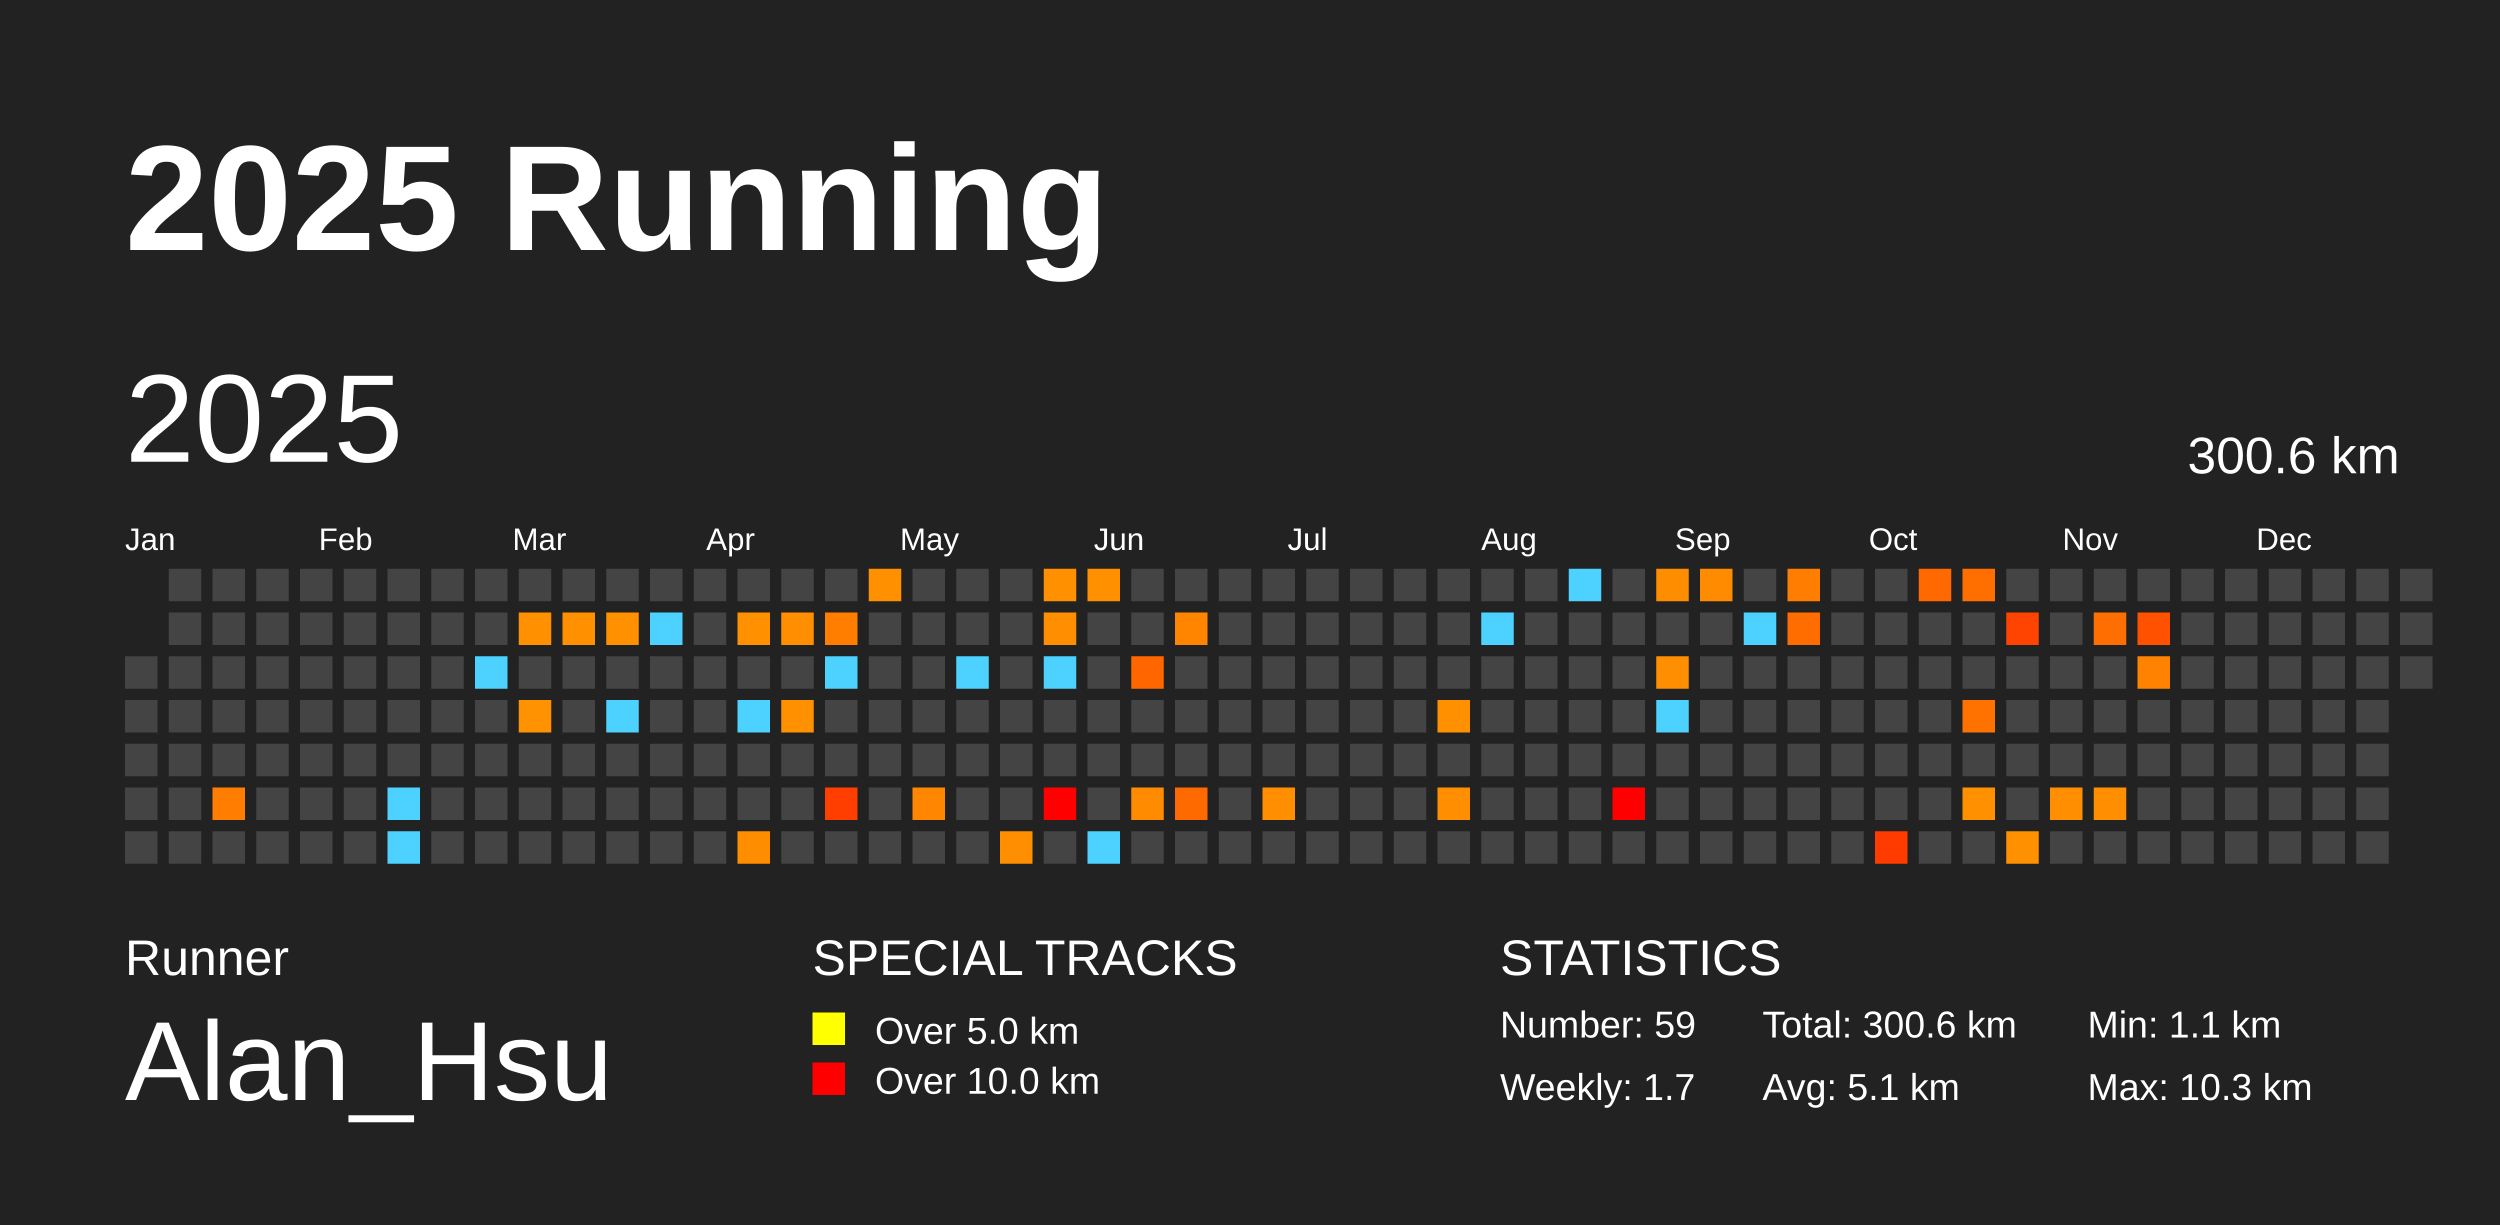
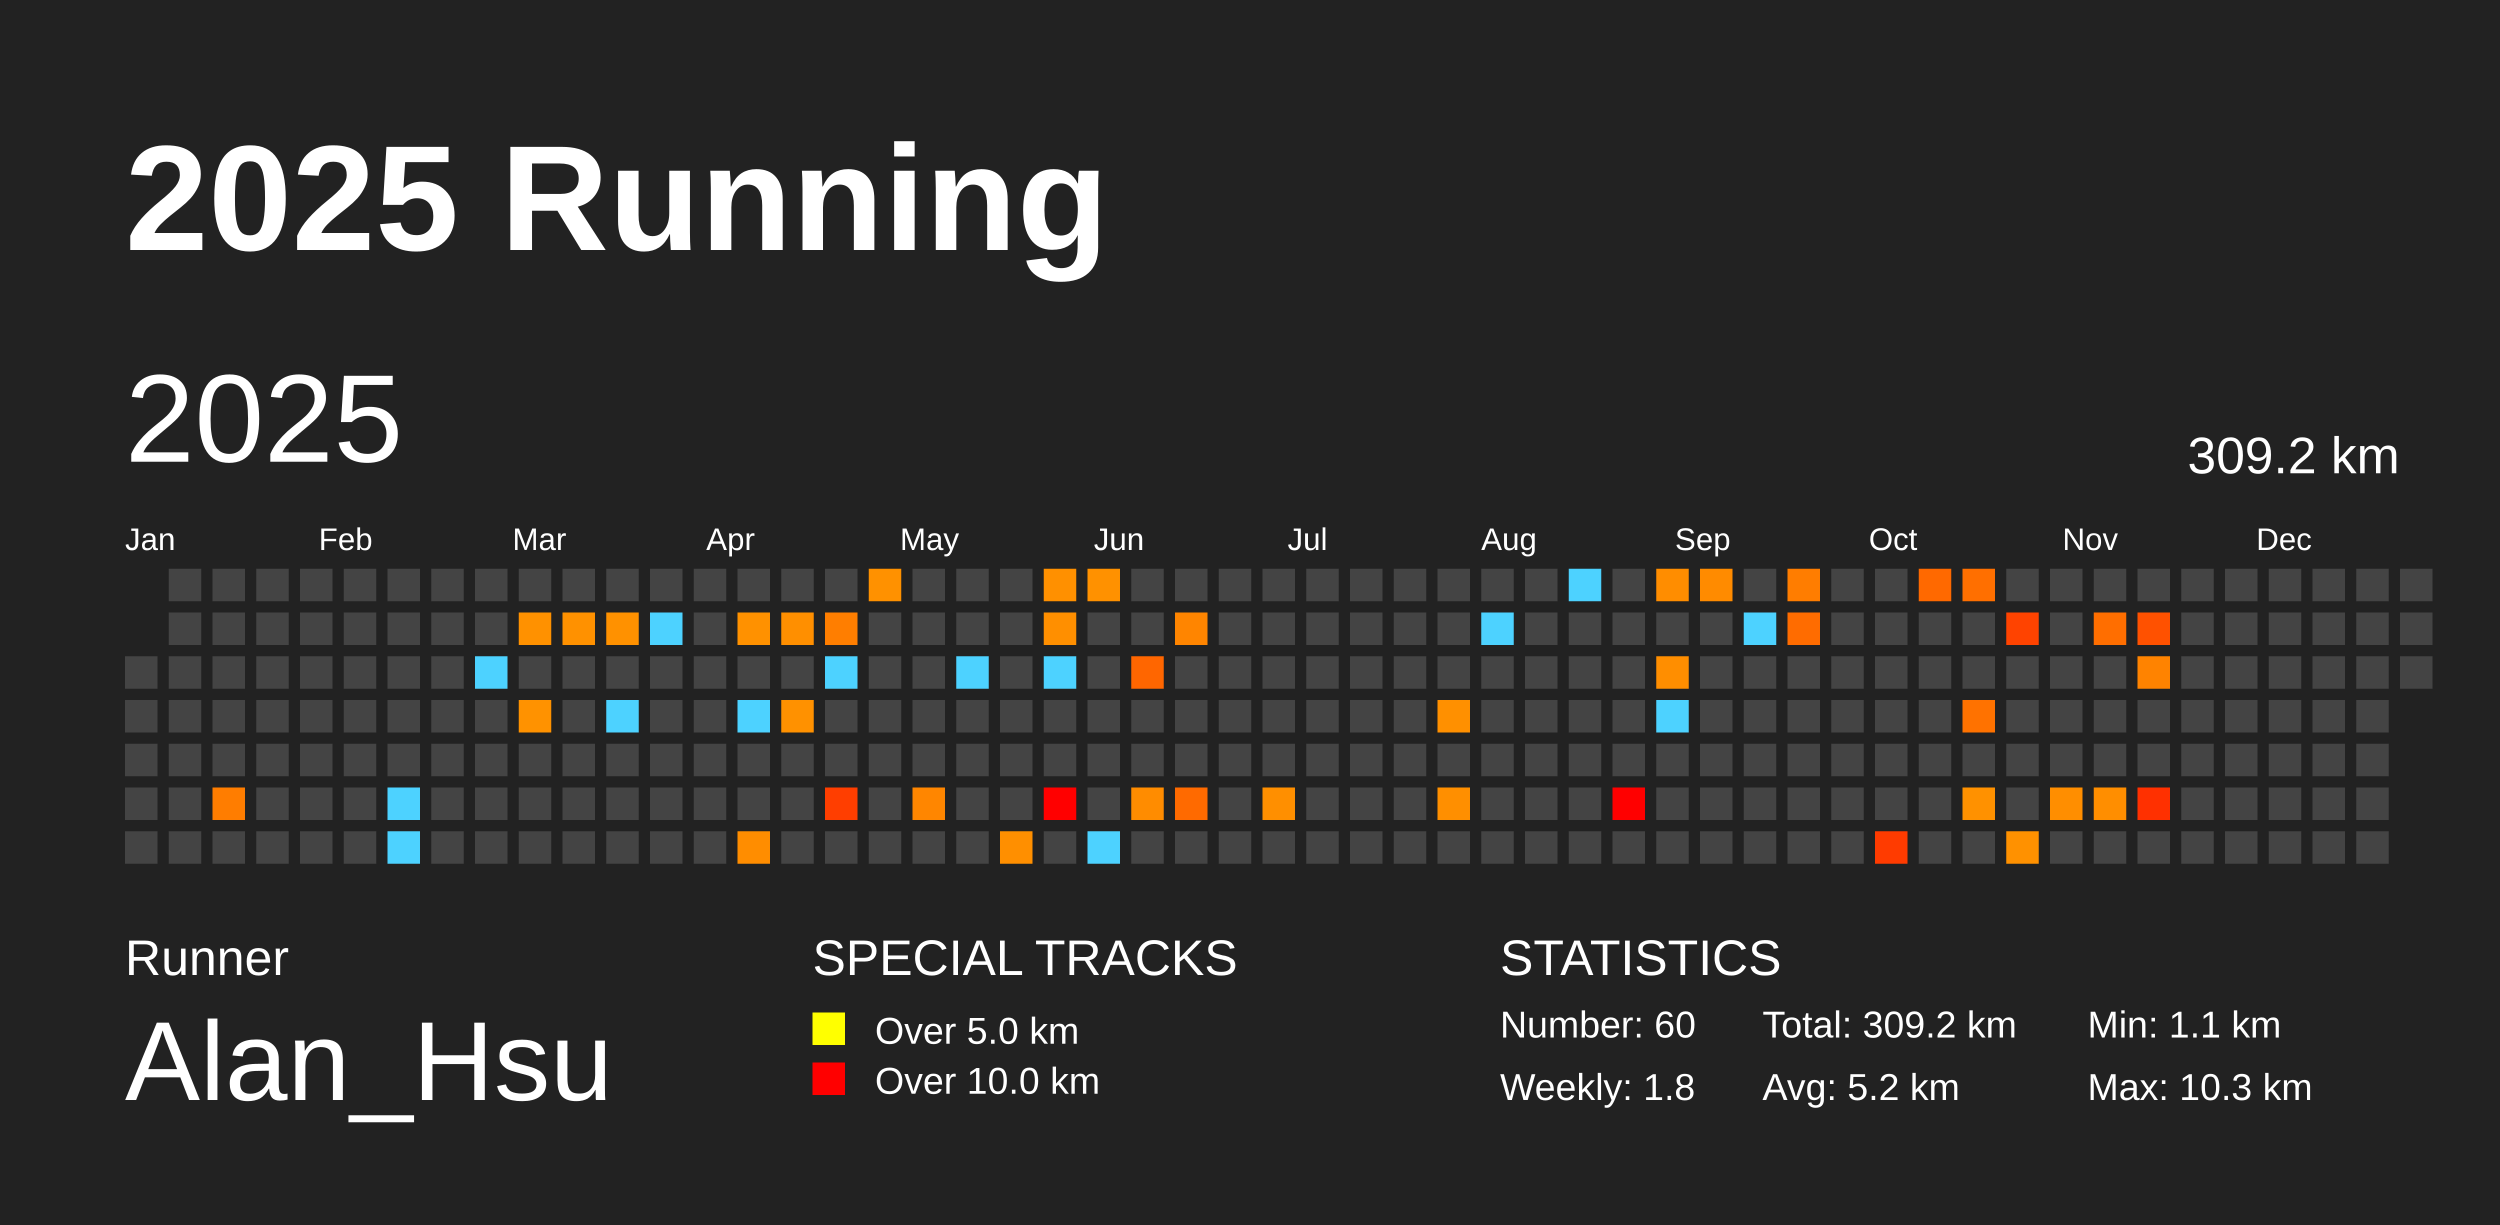
<svg xmlns="http://www.w3.org/2000/svg" baseProfile="full" height="98mm" version="1.1" viewBox="0,0,200,98" width="200mm">
  <defs />
  <rect fill="#222222" height="98" width="200" x="0" y="0" />
  <text fill="#FFFFFF" style="font-size:12px; font-family:Arial; font-weight:bold;" x="10" y="20">2025 Running</text>
  <text fill="#FFFFFF" style="font-size:4px; font-family:Arial" x="10" y="78">Runner</text>
  <text fill="#FFFFFF" style="font-size:9px; font-family:Arial" x="10" y="88">Alan_Hsu</text>
  <text fill="#FFFFFF" style="font-size:4px; font-family:Arial" x="65" y="78">SPECIAL TRACKS</text>
  <rect fill="yellow" height="2.6" width="2.6" x="65" y="81" />
  <text fill="#FFFFFF" style="font-size:3px; font-family:Arial" x="70" y="83.5">Over 5.0 km</text>
  <rect fill="red" height="2.6" width="2.6" x="65" y="85" />
  <text fill="#FFFFFF" style="font-size:3px; font-family:Arial" x="70" y="87.5">Over 10.0 km</text>
  <text fill="#FFFFFF" style="font-size:4px; font-family:Arial" x="120" y="78">STATISTICS</text>
-   <text fill="#FFFFFF" style="font-size:3px; font-family:Arial" x="120" y="83">Number: 59</text>
-   <text fill="#FFFFFF" style="font-size:3px; font-family:Arial" x="120" y="88">Weekly: 1.7</text>
-   <text fill="#FFFFFF" style="font-size:3px; font-family:Arial" x="141" y="83">Total: 300.6 km</text>
-   <text fill="#FFFFFF" style="font-size:3px; font-family:Arial" x="141" y="88">Avg: 5.1 km</text>
+   <text fill="#FFFFFF" style="font-size:3px; font-family:Arial" x="120" y="83">Number: 60</text>
+   <text fill="#FFFFFF" style="font-size:3px; font-family:Arial" x="120" y="88">Weekly: 1.8</text>
+   <text fill="#FFFFFF" style="font-size:3px; font-family:Arial" x="141" y="83">Total: 309.2 km</text>
+   <text fill="#FFFFFF" style="font-size:3px; font-family:Arial" x="141" y="88">Avg: 5.2 km</text>
  <text fill="#FFFFFF" style="font-size:3px; font-family:Arial" x="167" y="83">Min: 1.1 km</text>
  <text fill="#FFFFFF" style="font-size:3px; font-family:Arial" x="167" y="88">Max: 10.3 km</text>
  <text dominant-baseline="hanging" fill="#FFFFFF" style="font-size:10.0px; font-family:Arial;" x="10" y="30">2025</text>
-   <text dominant-baseline="hanging" fill="#FFFFFF" style="font-size:4.125px; font-family:Arial;" x="175" y="35">300.6 km</text>
+   <text dominant-baseline="hanging" fill="#FFFFFF" style="font-size:4.125px; font-family:Arial;" x="175" y="35">309.2 km</text>
  <text fill="#FFFFFF" style="font-size:2.5px; font-family:Arial" x="10.0" y="44">Jan</text>
  <text fill="#FFFFFF" style="font-size:2.5px; font-family:Arial" x="25.5" y="44">Feb</text>
  <text fill="#FFFFFF" style="font-size:2.5px; font-family:Arial" x="41.0" y="44">Mar</text>
  <text fill="#FFFFFF" style="font-size:2.5px; font-family:Arial" x="56.5" y="44">Apr</text>
  <text fill="#FFFFFF" style="font-size:2.5px; font-family:Arial" x="72.0" y="44">May</text>
  <text fill="#FFFFFF" style="font-size:2.5px; font-family:Arial" x="87.5" y="44">Jun</text>
  <text fill="#FFFFFF" style="font-size:2.5px; font-family:Arial" x="103.0" y="44">Jul</text>
  <text fill="#FFFFFF" style="font-size:2.5px; font-family:Arial" x="118.5" y="44">Aug</text>
  <text fill="#FFFFFF" style="font-size:2.5px; font-family:Arial" x="134.0" y="44">Sep</text>
  <text fill="#FFFFFF" style="font-size:2.5px; font-family:Arial" x="149.5" y="44">Oct</text>
  <text fill="#FFFFFF" style="font-size:2.5px; font-family:Arial" x="165.0" y="44">Nov</text>
  <text fill="#FFFFFF" style="font-size:2.5px; font-family:Arial" x="180.5" y="44">Dec</text>
  <rect fill="#444444" height="2.6" width="2.6" x="10.0" y="52.5" />
  <rect fill="#444444" height="2.6" width="2.6" x="10.0" y="56.0" />
  <rect fill="#444444" height="2.6" width="2.6" x="10.0" y="59.5" />
  <rect fill="#444444" height="2.6" width="2.6" x="10.0" y="63.0" />
  <rect fill="#444444" height="2.6" width="2.6" x="10.0" y="66.5" />
  <rect fill="#444444" height="2.6" width="2.6" x="13.5" y="45.5" />
  <rect fill="#444444" height="2.6" width="2.6" x="13.5" y="49.0" />
  <rect fill="#444444" height="2.6" width="2.6" x="13.5" y="52.5" />
  <rect fill="#444444" height="2.6" width="2.6" x="13.5" y="56.0" />
  <rect fill="#444444" height="2.6" width="2.6" x="13.5" y="59.5" />
  <rect fill="#444444" height="2.6" width="2.6" x="13.5" y="63.0" />
  <rect fill="#444444" height="2.6" width="2.6" x="13.5" y="66.5" />
  <rect fill="#444444" height="2.6" width="2.6" x="17.0" y="45.5" />
  <rect fill="#444444" height="2.6" width="2.6" x="17.0" y="49.0" />
  <rect fill="#444444" height="2.6" width="2.6" x="17.0" y="52.5" />
  <rect fill="#444444" height="2.6" width="2.6" x="17.0" y="56.0" />
  <rect fill="#444444" height="2.6" width="2.6" x="17.0" y="59.5" />
  <rect fill="#ff7d00" height="2.6" width="2.6" x="17.0" y="63.0" />
  <rect fill="#444444" height="2.6" width="2.6" x="17.0" y="66.5" />
  <rect fill="#444444" height="2.6" width="2.6" x="20.5" y="45.5" />
  <rect fill="#444444" height="2.6" width="2.6" x="20.5" y="49.0" />
  <rect fill="#444444" height="2.6" width="2.6" x="20.5" y="52.5" />
  <rect fill="#444444" height="2.6" width="2.6" x="20.5" y="56.0" />
  <rect fill="#444444" height="2.6" width="2.6" x="20.5" y="59.5" />
  <rect fill="#444444" height="2.6" width="2.6" x="20.5" y="63.0" />
  <rect fill="#444444" height="2.6" width="2.6" x="20.5" y="66.5" />
  <rect fill="#444444" height="2.6" width="2.6" x="24.0" y="45.5" />
  <rect fill="#444444" height="2.6" width="2.6" x="24.0" y="49.0" />
  <rect fill="#444444" height="2.6" width="2.6" x="24.0" y="52.5" />
  <rect fill="#444444" height="2.6" width="2.6" x="24.0" y="56.0" />
  <rect fill="#444444" height="2.6" width="2.6" x="24.0" y="59.5" />
  <rect fill="#444444" height="2.6" width="2.6" x="24.0" y="63.0" />
  <rect fill="#444444" height="2.6" width="2.6" x="24.0" y="66.5" />
  <rect fill="#444444" height="2.6" width="2.6" x="27.5" y="45.5" />
  <rect fill="#444444" height="2.6" width="2.6" x="27.5" y="49.0" />
  <rect fill="#444444" height="2.6" width="2.6" x="27.5" y="52.5" />
  <rect fill="#444444" height="2.6" width="2.6" x="27.5" y="56.0" />
  <rect fill="#444444" height="2.6" width="2.6" x="27.5" y="59.5" />
  <rect fill="#444444" height="2.6" width="2.6" x="27.5" y="63.0" />
  <rect fill="#444444" height="2.6" width="2.6" x="27.5" y="66.5" />
  <rect fill="#444444" height="2.6" width="2.6" x="31.0" y="45.5" />
  <rect fill="#444444" height="2.6" width="2.6" x="31.0" y="49.0" />
  <rect fill="#444444" height="2.6" width="2.6" x="31.0" y="52.5" />
  <rect fill="#444444" height="2.6" width="2.6" x="31.0" y="56.0" />
  <rect fill="#444444" height="2.6" width="2.6" x="31.0" y="59.5" />
  <rect fill="#4dd2ff" height="2.6" width="2.6" x="31.0" y="63.0" />
  <rect fill="#4dd2ff" height="2.6" width="2.6" x="31.0" y="66.5" />
  <rect fill="#444444" height="2.6" width="2.6" x="34.5" y="45.5" />
  <rect fill="#444444" height="2.6" width="2.6" x="34.5" y="49.0" />
  <rect fill="#444444" height="2.6" width="2.6" x="34.5" y="52.5" />
  <rect fill="#444444" height="2.6" width="2.6" x="34.5" y="56.0" />
  <rect fill="#444444" height="2.6" width="2.6" x="34.5" y="59.5" />
  <rect fill="#444444" height="2.6" width="2.6" x="34.5" y="63.0" />
  <rect fill="#444444" height="2.6" width="2.6" x="34.5" y="66.5" />
  <rect fill="#444444" height="2.6" width="2.6" x="38.0" y="45.5" />
  <rect fill="#444444" height="2.6" width="2.6" x="38.0" y="49.0" />
  <rect fill="#4dd2ff" height="2.6" width="2.6" x="38.0" y="52.5" />
  <rect fill="#444444" height="2.6" width="2.6" x="38.0" y="56.0" />
  <rect fill="#444444" height="2.6" width="2.6" x="38.0" y="59.5" />
  <rect fill="#444444" height="2.6" width="2.6" x="38.0" y="63.0" />
  <rect fill="#444444" height="2.6" width="2.6" x="38.0" y="66.5" />
  <rect fill="#444444" height="2.6" width="2.6" x="41.5" y="45.5" />
  <rect fill="#ff9100" height="2.6" width="2.6" x="41.5" y="49.0" />
  <rect fill="#444444" height="2.6" width="2.6" x="41.5" y="52.5" />
  <rect fill="#ff9200" height="2.6" width="2.6" x="41.5" y="56.0" />
  <rect fill="#444444" height="2.6" width="2.6" x="41.5" y="59.5" />
  <rect fill="#444444" height="2.6" width="2.6" x="41.5" y="63.0" />
  <rect fill="#444444" height="2.6" width="2.6" x="41.5" y="66.5" />
  <rect fill="#444444" height="2.6" width="2.6" x="45.0" y="45.5" />
  <rect fill="#ff9100" height="2.6" width="2.6" x="45.0" y="49.0" />
  <rect fill="#444444" height="2.6" width="2.6" x="45.0" y="52.5" />
  <rect fill="#444444" height="2.6" width="2.6" x="45.0" y="56.0" />
  <rect fill="#444444" height="2.6" width="2.6" x="45.0" y="59.5" />
  <rect fill="#444444" height="2.6" width="2.6" x="45.0" y="63.0" />
  <rect fill="#444444" height="2.6" width="2.6" x="45.0" y="66.5" />
  <rect fill="#444444" height="2.6" width="2.6" x="48.5" y="45.5" />
  <rect fill="#ff9100" height="2.6" width="2.6" x="48.5" y="49.0" />
  <rect fill="#444444" height="2.6" width="2.6" x="48.5" y="52.5" />
  <rect fill="#4dd2ff" height="2.6" width="2.6" x="48.5" y="56.0" />
  <rect fill="#444444" height="2.6" width="2.6" x="48.5" y="59.5" />
  <rect fill="#444444" height="2.6" width="2.6" x="48.5" y="63.0" />
  <rect fill="#444444" height="2.6" width="2.6" x="48.5" y="66.5" />
  <rect fill="#444444" height="2.6" width="2.6" x="52.0" y="45.5" />
  <rect fill="#4dd2ff" height="2.6" width="2.6" x="52.0" y="49.0" />
  <rect fill="#444444" height="2.6" width="2.6" x="52.0" y="52.5" />
  <rect fill="#444444" height="2.6" width="2.6" x="52.0" y="56.0" />
  <rect fill="#444444" height="2.6" width="2.6" x="52.0" y="59.5" />
  <rect fill="#444444" height="2.6" width="2.6" x="52.0" y="63.0" />
  <rect fill="#444444" height="2.6" width="2.6" x="52.0" y="66.5" />
  <rect fill="#444444" height="2.6" width="2.6" x="55.5" y="45.5" />
  <rect fill="#444444" height="2.6" width="2.6" x="55.5" y="49.0" />
  <rect fill="#444444" height="2.6" width="2.6" x="55.5" y="52.5" />
  <rect fill="#444444" height="2.6" width="2.6" x="55.5" y="56.0" />
  <rect fill="#444444" height="2.6" width="2.6" x="55.5" y="59.5" />
  <rect fill="#444444" height="2.6" width="2.6" x="55.5" y="63.0" />
  <rect fill="#444444" height="2.6" width="2.6" x="55.5" y="66.5" />
  <rect fill="#444444" height="2.6" width="2.6" x="59.0" y="45.5" />
  <rect fill="#ff9100" height="2.6" width="2.6" x="59.0" y="49.0" />
  <rect fill="#444444" height="2.6" width="2.6" x="59.0" y="52.5" />
  <rect fill="#4dd2ff" height="2.6" width="2.6" x="59.0" y="56.0" />
  <rect fill="#444444" height="2.6" width="2.6" x="59.0" y="59.5" />
  <rect fill="#444444" height="2.6" width="2.6" x="59.0" y="63.0" />
  <rect fill="#ff8d00" height="2.6" width="2.6" x="59.0" y="66.5" />
  <rect fill="#444444" height="2.6" width="2.6" x="62.5" y="45.5" />
  <rect fill="#ff8f00" height="2.6" width="2.6" x="62.5" y="49.0" />
  <rect fill="#444444" height="2.6" width="2.6" x="62.5" y="52.5" />
  <rect fill="#ff9100" height="2.6" width="2.6" x="62.5" y="56.0" />
  <rect fill="#444444" height="2.6" width="2.6" x="62.5" y="59.5" />
  <rect fill="#444444" height="2.6" width="2.6" x="62.5" y="63.0" />
  <rect fill="#444444" height="2.6" width="2.6" x="62.5" y="66.5" />
  <rect fill="#444444" height="2.6" width="2.6" x="66.0" y="45.5" />
  <rect fill="#ff7e00" height="2.6" width="2.6" x="66.0" y="49.0" />
  <rect fill="#4dd2ff" height="2.6" width="2.6" x="66.0" y="52.5" />
  <rect fill="#444444" height="2.6" width="2.6" x="66.0" y="56.0" />
  <rect fill="#444444" height="2.6" width="2.6" x="66.0" y="59.5" />
  <rect fill="#ff3e00" height="2.6" width="2.6" x="66.0" y="63.0" />
  <rect fill="#444444" height="2.6" width="2.6" x="66.0" y="66.5" />
  <rect fill="#ff9100" height="2.6" width="2.6" x="69.5" y="45.5" />
  <rect fill="#444444" height="2.6" width="2.6" x="69.5" y="49.0" />
  <rect fill="#444444" height="2.6" width="2.6" x="69.5" y="52.5" />
  <rect fill="#444444" height="2.6" width="2.6" x="69.5" y="56.0" />
  <rect fill="#444444" height="2.6" width="2.6" x="69.5" y="59.5" />
  <rect fill="#444444" height="2.6" width="2.6" x="69.5" y="63.0" />
  <rect fill="#444444" height="2.6" width="2.6" x="69.5" y="66.5" />
  <rect fill="#444444" height="2.6" width="2.6" x="73.0" y="45.5" />
  <rect fill="#444444" height="2.6" width="2.6" x="73.0" y="49.0" />
  <rect fill="#444444" height="2.6" width="2.6" x="73.0" y="52.5" />
  <rect fill="#444444" height="2.6" width="2.6" x="73.0" y="56.0" />
  <rect fill="#444444" height="2.6" width="2.6" x="73.0" y="59.5" />
  <rect fill="#ff8600" height="2.6" width="2.6" x="73.0" y="63.0" />
  <rect fill="#444444" height="2.6" width="2.6" x="73.0" y="66.5" />
  <rect fill="#444444" height="2.6" width="2.6" x="76.5" y="45.5" />
  <rect fill="#444444" height="2.6" width="2.6" x="76.5" y="49.0" />
  <rect fill="#4dd2ff" height="2.6" width="2.6" x="76.5" y="52.5" />
  <rect fill="#444444" height="2.6" width="2.6" x="76.5" y="56.0" />
  <rect fill="#444444" height="2.6" width="2.6" x="76.5" y="59.5" />
  <rect fill="#444444" height="2.6" width="2.6" x="76.5" y="63.0" />
  <rect fill="#444444" height="2.6" width="2.6" x="76.5" y="66.5" />
  <rect fill="#444444" height="2.6" width="2.6" x="80.0" y="45.5" />
  <rect fill="#444444" height="2.6" width="2.6" x="80.0" y="49.0" />
  <rect fill="#444444" height="2.6" width="2.6" x="80.0" y="52.5" />
  <rect fill="#444444" height="2.6" width="2.6" x="80.0" y="56.0" />
  <rect fill="#444444" height="2.6" width="2.6" x="80.0" y="59.5" />
  <rect fill="#444444" height="2.6" width="2.6" x="80.0" y="63.0" />
  <rect fill="#ff8f00" height="2.6" width="2.6" x="80.0" y="66.5" />
  <rect fill="#ff9000" height="2.6" width="2.6" x="83.5" y="45.5" />
  <rect fill="#ff8f00" height="2.6" width="2.6" x="83.5" y="49.0" />
  <rect fill="#4dd2ff" height="2.6" width="2.6" x="83.5" y="52.5" />
  <rect fill="#444444" height="2.6" width="2.6" x="83.5" y="56.0" />
  <rect fill="#444444" height="2.6" width="2.6" x="83.5" y="59.5" />
  <rect fill="red" height="2.6" width="2.6" x="83.5" y="63.0" />
  <rect fill="#444444" height="2.6" width="2.6" x="83.5" y="66.5" />
  <rect fill="#ff9100" height="2.6" width="2.6" x="87.0" y="45.5" />
  <rect fill="#444444" height="2.6" width="2.6" x="87.0" y="49.0" />
  <rect fill="#444444" height="2.6" width="2.6" x="87.0" y="52.5" />
  <rect fill="#444444" height="2.6" width="2.6" x="87.0" y="56.0" />
  <rect fill="#444444" height="2.6" width="2.6" x="87.0" y="59.5" />
  <rect fill="#444444" height="2.6" width="2.6" x="87.0" y="63.0" />
  <rect fill="#4dd2ff" height="2.6" width="2.6" x="87.0" y="66.5" />
  <rect fill="#444444" height="2.6" width="2.6" x="90.5" y="45.5" />
  <rect fill="#444444" height="2.6" width="2.6" x="90.5" y="49.0" />
  <rect fill="#ff6600" height="2.6" width="2.6" x="90.5" y="52.5" />
  <rect fill="#444444" height="2.6" width="2.6" x="90.5" y="56.0" />
  <rect fill="#444444" height="2.6" width="2.6" x="90.5" y="59.5" />
  <rect fill="#ff8c00" height="2.6" width="2.6" x="90.5" y="63.0" />
  <rect fill="#444444" height="2.6" width="2.6" x="90.5" y="66.5" />
  <rect fill="#444444" height="2.6" width="2.6" x="94.0" y="45.5" />
  <rect fill="#ff8500" height="2.6" width="2.6" x="94.0" y="49.0" />
  <rect fill="#444444" height="2.6" width="2.6" x="94.0" y="52.5" />
  <rect fill="#444444" height="2.6" width="2.6" x="94.0" y="56.0" />
  <rect fill="#444444" height="2.6" width="2.6" x="94.0" y="59.5" />
  <rect fill="#ff6a00" height="2.6" width="2.6" x="94.0" y="63.0" />
  <rect fill="#444444" height="2.6" width="2.6" x="94.0" y="66.5" />
  <rect fill="#444444" height="2.6" width="2.6" x="97.5" y="45.5" />
  <rect fill="#444444" height="2.6" width="2.6" x="97.5" y="49.0" />
  <rect fill="#444444" height="2.6" width="2.6" x="97.5" y="52.5" />
  <rect fill="#444444" height="2.6" width="2.6" x="97.5" y="56.0" />
  <rect fill="#444444" height="2.6" width="2.6" x="97.5" y="59.5" />
  <rect fill="#444444" height="2.6" width="2.6" x="97.5" y="63.0" />
  <rect fill="#444444" height="2.6" width="2.6" x="97.5" y="66.5" />
  <rect fill="#444444" height="2.6" width="2.6" x="101.0" y="45.5" />
  <rect fill="#444444" height="2.6" width="2.6" x="101.0" y="49.0" />
  <rect fill="#444444" height="2.6" width="2.6" x="101.0" y="52.5" />
  <rect fill="#444444" height="2.6" width="2.6" x="101.0" y="56.0" />
  <rect fill="#444444" height="2.6" width="2.6" x="101.0" y="59.5" />
  <rect fill="#ff8f00" height="2.6" width="2.6" x="101.0" y="63.0" />
  <rect fill="#444444" height="2.6" width="2.6" x="101.0" y="66.5" />
  <rect fill="#444444" height="2.6" width="2.6" x="104.5" y="45.5" />
  <rect fill="#444444" height="2.6" width="2.6" x="104.5" y="49.0" />
  <rect fill="#444444" height="2.6" width="2.6" x="104.5" y="52.5" />
  <rect fill="#444444" height="2.6" width="2.6" x="104.5" y="56.0" />
  <rect fill="#444444" height="2.6" width="2.6" x="104.5" y="59.5" />
  <rect fill="#444444" height="2.6" width="2.6" x="104.5" y="63.0" />
  <rect fill="#444444" height="2.6" width="2.6" x="104.5" y="66.5" />
  <rect fill="#444444" height="2.6" width="2.6" x="108.0" y="45.5" />
  <rect fill="#444444" height="2.6" width="2.6" x="108.0" y="49.0" />
  <rect fill="#444444" height="2.6" width="2.6" x="108.0" y="52.5" />
  <rect fill="#444444" height="2.6" width="2.6" x="108.0" y="56.0" />
  <rect fill="#444444" height="2.6" width="2.6" x="108.0" y="59.5" />
  <rect fill="#444444" height="2.6" width="2.6" x="108.0" y="63.0" />
  <rect fill="#444444" height="2.6" width="2.6" x="108.0" y="66.5" />
  <rect fill="#444444" height="2.6" width="2.6" x="111.5" y="45.5" />
  <rect fill="#444444" height="2.6" width="2.6" x="111.5" y="49.0" />
  <rect fill="#444444" height="2.6" width="2.6" x="111.5" y="52.5" />
  <rect fill="#444444" height="2.6" width="2.6" x="111.5" y="56.0" />
  <rect fill="#444444" height="2.6" width="2.6" x="111.5" y="59.5" />
  <rect fill="#444444" height="2.6" width="2.6" x="111.5" y="63.0" />
  <rect fill="#444444" height="2.6" width="2.6" x="111.5" y="66.5" />
  <rect fill="#444444" height="2.6" width="2.6" x="115.0" y="45.5" />
  <rect fill="#444444" height="2.6" width="2.6" x="115.0" y="49.0" />
  <rect fill="#444444" height="2.6" width="2.6" x="115.0" y="52.5" />
  <rect fill="#ff9000" height="2.6" width="2.6" x="115.0" y="56.0" />
  <rect fill="#444444" height="2.6" width="2.6" x="115.0" y="59.5" />
  <rect fill="#ff8f00" height="2.6" width="2.6" x="115.0" y="63.0" />
  <rect fill="#444444" height="2.6" width="2.6" x="115.0" y="66.5" />
  <rect fill="#444444" height="2.6" width="2.6" x="118.5" y="45.5" />
  <rect fill="#4dd2ff" height="2.6" width="2.6" x="118.5" y="49.0" />
  <rect fill="#444444" height="2.6" width="2.6" x="118.5" y="52.5" />
  <rect fill="#444444" height="2.6" width="2.6" x="118.5" y="56.0" />
  <rect fill="#444444" height="2.6" width="2.6" x="118.5" y="59.5" />
  <rect fill="#444444" height="2.6" width="2.6" x="118.5" y="63.0" />
  <rect fill="#444444" height="2.6" width="2.6" x="118.5" y="66.5" />
  <rect fill="#444444" height="2.6" width="2.6" x="122.0" y="45.5" />
  <rect fill="#444444" height="2.6" width="2.6" x="122.0" y="49.0" />
  <rect fill="#444444" height="2.6" width="2.6" x="122.0" y="52.5" />
  <rect fill="#444444" height="2.6" width="2.6" x="122.0" y="56.0" />
  <rect fill="#444444" height="2.6" width="2.6" x="122.0" y="59.5" />
  <rect fill="#444444" height="2.6" width="2.6" x="122.0" y="63.0" />
  <rect fill="#444444" height="2.6" width="2.6" x="122.0" y="66.5" />
  <rect fill="#4dd2ff" height="2.6" width="2.6" x="125.5" y="45.5" />
  <rect fill="#444444" height="2.6" width="2.6" x="125.5" y="49.0" />
  <rect fill="#444444" height="2.6" width="2.6" x="125.5" y="52.5" />
  <rect fill="#444444" height="2.6" width="2.6" x="125.5" y="56.0" />
  <rect fill="#444444" height="2.6" width="2.6" x="125.5" y="59.5" />
  <rect fill="#444444" height="2.6" width="2.6" x="125.5" y="63.0" />
  <rect fill="#444444" height="2.6" width="2.6" x="125.5" y="66.5" />
  <rect fill="#444444" height="2.6" width="2.6" x="129.0" y="45.5" />
  <rect fill="#444444" height="2.6" width="2.6" x="129.0" y="49.0" />
  <rect fill="#444444" height="2.6" width="2.6" x="129.0" y="52.5" />
  <rect fill="#444444" height="2.6" width="2.6" x="129.0" y="56.0" />
  <rect fill="#444444" height="2.6" width="2.6" x="129.0" y="59.5" />
  <rect fill="red" height="2.6" width="2.6" x="129.0" y="63.0" />
  <rect fill="#444444" height="2.6" width="2.6" x="129.0" y="66.5" />
  <rect fill="#ff8d00" height="2.6" width="2.6" x="132.5" y="45.5" />
  <rect fill="#444444" height="2.6" width="2.6" x="132.5" y="49.0" />
  <rect fill="#ff8e00" height="2.6" width="2.6" x="132.5" y="52.5" />
  <rect fill="#4dd2ff" height="2.6" width="2.6" x="132.5" y="56.0" />
  <rect fill="#444444" height="2.6" width="2.6" x="132.5" y="59.5" />
  <rect fill="#444444" height="2.6" width="2.6" x="132.5" y="63.0" />
  <rect fill="#444444" height="2.6" width="2.6" x="132.5" y="66.5" />
  <rect fill="#ff8b00" height="2.6" width="2.6" x="136.0" y="45.5" />
  <rect fill="#444444" height="2.6" width="2.6" x="136.0" y="49.0" />
  <rect fill="#444444" height="2.6" width="2.6" x="136.0" y="52.5" />
  <rect fill="#444444" height="2.6" width="2.6" x="136.0" y="56.0" />
  <rect fill="#444444" height="2.6" width="2.6" x="136.0" y="59.5" />
  <rect fill="#444444" height="2.6" width="2.6" x="136.0" y="63.0" />
  <rect fill="#444444" height="2.6" width="2.6" x="136.0" y="66.5" />
  <rect fill="#444444" height="2.6" width="2.6" x="139.5" y="45.5" />
  <rect fill="#4dd2ff" height="2.6" width="2.6" x="139.5" y="49.0" />
  <rect fill="#444444" height="2.6" width="2.6" x="139.5" y="52.5" />
  <rect fill="#444444" height="2.6" width="2.6" x="139.5" y="56.0" />
  <rect fill="#444444" height="2.6" width="2.6" x="139.5" y="59.5" />
  <rect fill="#444444" height="2.6" width="2.6" x="139.5" y="63.0" />
  <rect fill="#444444" height="2.6" width="2.6" x="139.5" y="66.5" />
  <rect fill="#ff7d00" height="2.6" width="2.6" x="143.0" y="45.5" />
  <rect fill="#ff6c00" height="2.6" width="2.6" x="143.0" y="49.0" />
  <rect fill="#444444" height="2.6" width="2.6" x="143.0" y="52.5" />
  <rect fill="#444444" height="2.6" width="2.6" x="143.0" y="56.0" />
  <rect fill="#444444" height="2.6" width="2.6" x="143.0" y="59.5" />
  <rect fill="#444444" height="2.6" width="2.6" x="143.0" y="63.0" />
  <rect fill="#444444" height="2.6" width="2.6" x="143.0" y="66.5" />
  <rect fill="#444444" height="2.6" width="2.6" x="146.5" y="45.5" />
  <rect fill="#444444" height="2.6" width="2.6" x="146.5" y="49.0" />
  <rect fill="#444444" height="2.6" width="2.6" x="146.5" y="52.5" />
  <rect fill="#444444" height="2.6" width="2.6" x="146.5" y="56.0" />
  <rect fill="#444444" height="2.6" width="2.6" x="146.5" y="59.5" />
  <rect fill="#444444" height="2.6" width="2.6" x="146.5" y="63.0" />
  <rect fill="#444444" height="2.6" width="2.6" x="146.5" y="66.5" />
  <rect fill="#444444" height="2.6" width="2.6" x="150.0" y="45.5" />
  <rect fill="#444444" height="2.6" width="2.6" x="150.0" y="49.0" />
  <rect fill="#444444" height="2.6" width="2.6" x="150.0" y="52.5" />
  <rect fill="#444444" height="2.6" width="2.6" x="150.0" y="56.0" />
  <rect fill="#444444" height="2.6" width="2.6" x="150.0" y="59.5" />
  <rect fill="#444444" height="2.6" width="2.6" x="150.0" y="63.0" />
  <rect fill="#ff3b00" height="2.6" width="2.6" x="150.0" y="66.5" />
  <rect fill="#ff6900" height="2.6" width="2.6" x="153.5" y="45.5" />
  <rect fill="#444444" height="2.6" width="2.6" x="153.5" y="49.0" />
  <rect fill="#444444" height="2.6" width="2.6" x="153.5" y="52.5" />
  <rect fill="#444444" height="2.6" width="2.6" x="153.5" y="56.0" />
  <rect fill="#444444" height="2.6" width="2.6" x="153.5" y="59.5" />
  <rect fill="#444444" height="2.6" width="2.6" x="153.5" y="63.0" />
  <rect fill="#444444" height="2.6" width="2.6" x="153.5" y="66.5" />
  <rect fill="#ff6f00" height="2.6" width="2.6" x="157.0" y="45.5" />
  <rect fill="#444444" height="2.6" width="2.6" x="157.0" y="49.0" />
  <rect fill="#444444" height="2.6" width="2.6" x="157.0" y="52.5" />
  <rect fill="#ff7200" height="2.6" width="2.6" x="157.0" y="56.0" />
  <rect fill="#444444" height="2.6" width="2.6" x="157.0" y="59.5" />
  <rect fill="#ff9100" height="2.6" width="2.6" x="157.0" y="63.0" />
  <rect fill="#444444" height="2.6" width="2.6" x="157.0" y="66.5" />
  <rect fill="#444444" height="2.6" width="2.6" x="160.5" y="45.5" />
  <rect fill="#ff4300" height="2.6" width="2.6" x="160.5" y="49.0" />
  <rect fill="#444444" height="2.6" width="2.6" x="160.5" y="52.5" />
  <rect fill="#444444" height="2.6" width="2.6" x="160.5" y="56.0" />
  <rect fill="#444444" height="2.6" width="2.6" x="160.5" y="59.5" />
  <rect fill="#444444" height="2.6" width="2.6" x="160.5" y="63.0" />
  <rect fill="#ff9100" height="2.6" width="2.6" x="160.5" y="66.5" />
  <rect fill="#444444" height="2.6" width="2.6" x="164.0" y="45.5" />
  <rect fill="#444444" height="2.6" width="2.6" x="164.0" y="49.0" />
  <rect fill="#444444" height="2.6" width="2.6" x="164.0" y="52.5" />
  <rect fill="#444444" height="2.6" width="2.6" x="164.0" y="56.0" />
  <rect fill="#444444" height="2.6" width="2.6" x="164.0" y="59.5" />
  <rect fill="#ff8e00" height="2.6" width="2.6" x="164.0" y="63.0" />
  <rect fill="#444444" height="2.6" width="2.6" x="164.0" y="66.5" />
  <rect fill="#444444" height="2.6" width="2.6" x="167.5" y="45.5" />
  <rect fill="#ff6e00" height="2.6" width="2.6" x="167.5" y="49.0" />
  <rect fill="#444444" height="2.6" width="2.6" x="167.5" y="52.5" />
  <rect fill="#444444" height="2.6" width="2.6" x="167.5" y="56.0" />
  <rect fill="#444444" height="2.6" width="2.6" x="167.5" y="59.5" />
  <rect fill="#ff8e00" height="2.6" width="2.6" x="167.5" y="63.0" />
  <rect fill="#444444" height="2.6" width="2.6" x="167.5" y="66.5" />
  <rect fill="#444444" height="2.6" width="2.6" x="171.0" y="45.5" />
  <rect fill="#ff5100" height="2.6" width="2.6" x="171.0" y="49.0" />
  <rect fill="#ff8300" height="2.6" width="2.6" x="171.0" y="52.5" />
  <rect fill="#444444" height="2.6" width="2.6" x="171.0" y="56.0" />
  <rect fill="#444444" height="2.6" width="2.6" x="171.0" y="59.5" />
-   <rect fill="#444444" height="2.6" width="2.6" x="171.0" y="63.0" />
+   <rect fill="#ff3000" height="2.6" width="2.6" x="171.0" y="63.0" />
  <rect fill="#444444" height="2.6" width="2.6" x="171.0" y="66.5" />
  <rect fill="#444444" height="2.6" width="2.6" x="174.5" y="45.5" />
  <rect fill="#444444" height="2.6" width="2.6" x="174.5" y="49.0" />
  <rect fill="#444444" height="2.6" width="2.6" x="174.5" y="52.5" />
  <rect fill="#444444" height="2.6" width="2.6" x="174.5" y="56.0" />
  <rect fill="#444444" height="2.6" width="2.6" x="174.5" y="59.5" />
  <rect fill="#444444" height="2.6" width="2.6" x="174.5" y="63.0" />
  <rect fill="#444444" height="2.6" width="2.6" x="174.5" y="66.5" />
  <rect fill="#444444" height="2.6" width="2.6" x="178.0" y="45.5" />
  <rect fill="#444444" height="2.6" width="2.6" x="178.0" y="49.0" />
  <rect fill="#444444" height="2.6" width="2.6" x="178.0" y="52.5" />
  <rect fill="#444444" height="2.6" width="2.6" x="178.0" y="56.0" />
  <rect fill="#444444" height="2.6" width="2.6" x="178.0" y="59.5" />
  <rect fill="#444444" height="2.6" width="2.6" x="178.0" y="63.0" />
  <rect fill="#444444" height="2.6" width="2.6" x="178.0" y="66.5" />
  <rect fill="#444444" height="2.6" width="2.6" x="181.5" y="45.5" />
  <rect fill="#444444" height="2.6" width="2.6" x="181.5" y="49.0" />
  <rect fill="#444444" height="2.6" width="2.6" x="181.5" y="52.5" />
  <rect fill="#444444" height="2.6" width="2.6" x="181.5" y="56.0" />
  <rect fill="#444444" height="2.6" width="2.6" x="181.5" y="59.5" />
  <rect fill="#444444" height="2.6" width="2.6" x="181.5" y="63.0" />
  <rect fill="#444444" height="2.6" width="2.6" x="181.5" y="66.5" />
  <rect fill="#444444" height="2.6" width="2.6" x="185.0" y="45.5" />
  <rect fill="#444444" height="2.6" width="2.6" x="185.0" y="49.0" />
  <rect fill="#444444" height="2.6" width="2.6" x="185.0" y="52.5" />
  <rect fill="#444444" height="2.6" width="2.6" x="185.0" y="56.0" />
  <rect fill="#444444" height="2.6" width="2.6" x="185.0" y="59.5" />
  <rect fill="#444444" height="2.6" width="2.6" x="185.0" y="63.0" />
  <rect fill="#444444" height="2.6" width="2.6" x="185.0" y="66.5" />
  <rect fill="#444444" height="2.6" width="2.6" x="188.5" y="45.5" />
  <rect fill="#444444" height="2.6" width="2.6" x="188.5" y="49.0" />
  <rect fill="#444444" height="2.6" width="2.6" x="188.5" y="52.5" />
  <rect fill="#444444" height="2.6" width="2.6" x="188.5" y="56.0" />
  <rect fill="#444444" height="2.6" width="2.6" x="188.5" y="59.5" />
  <rect fill="#444444" height="2.6" width="2.6" x="188.5" y="63.0" />
  <rect fill="#444444" height="2.6" width="2.6" x="188.5" y="66.5" />
  <rect fill="#444444" height="2.6" width="2.6" x="192.0" y="45.5" />
  <rect fill="#444444" height="2.6" width="2.6" x="192.0" y="49.0" />
  <rect fill="#444444" height="2.6" width="2.6" x="192.0" y="52.5" />
</svg>
